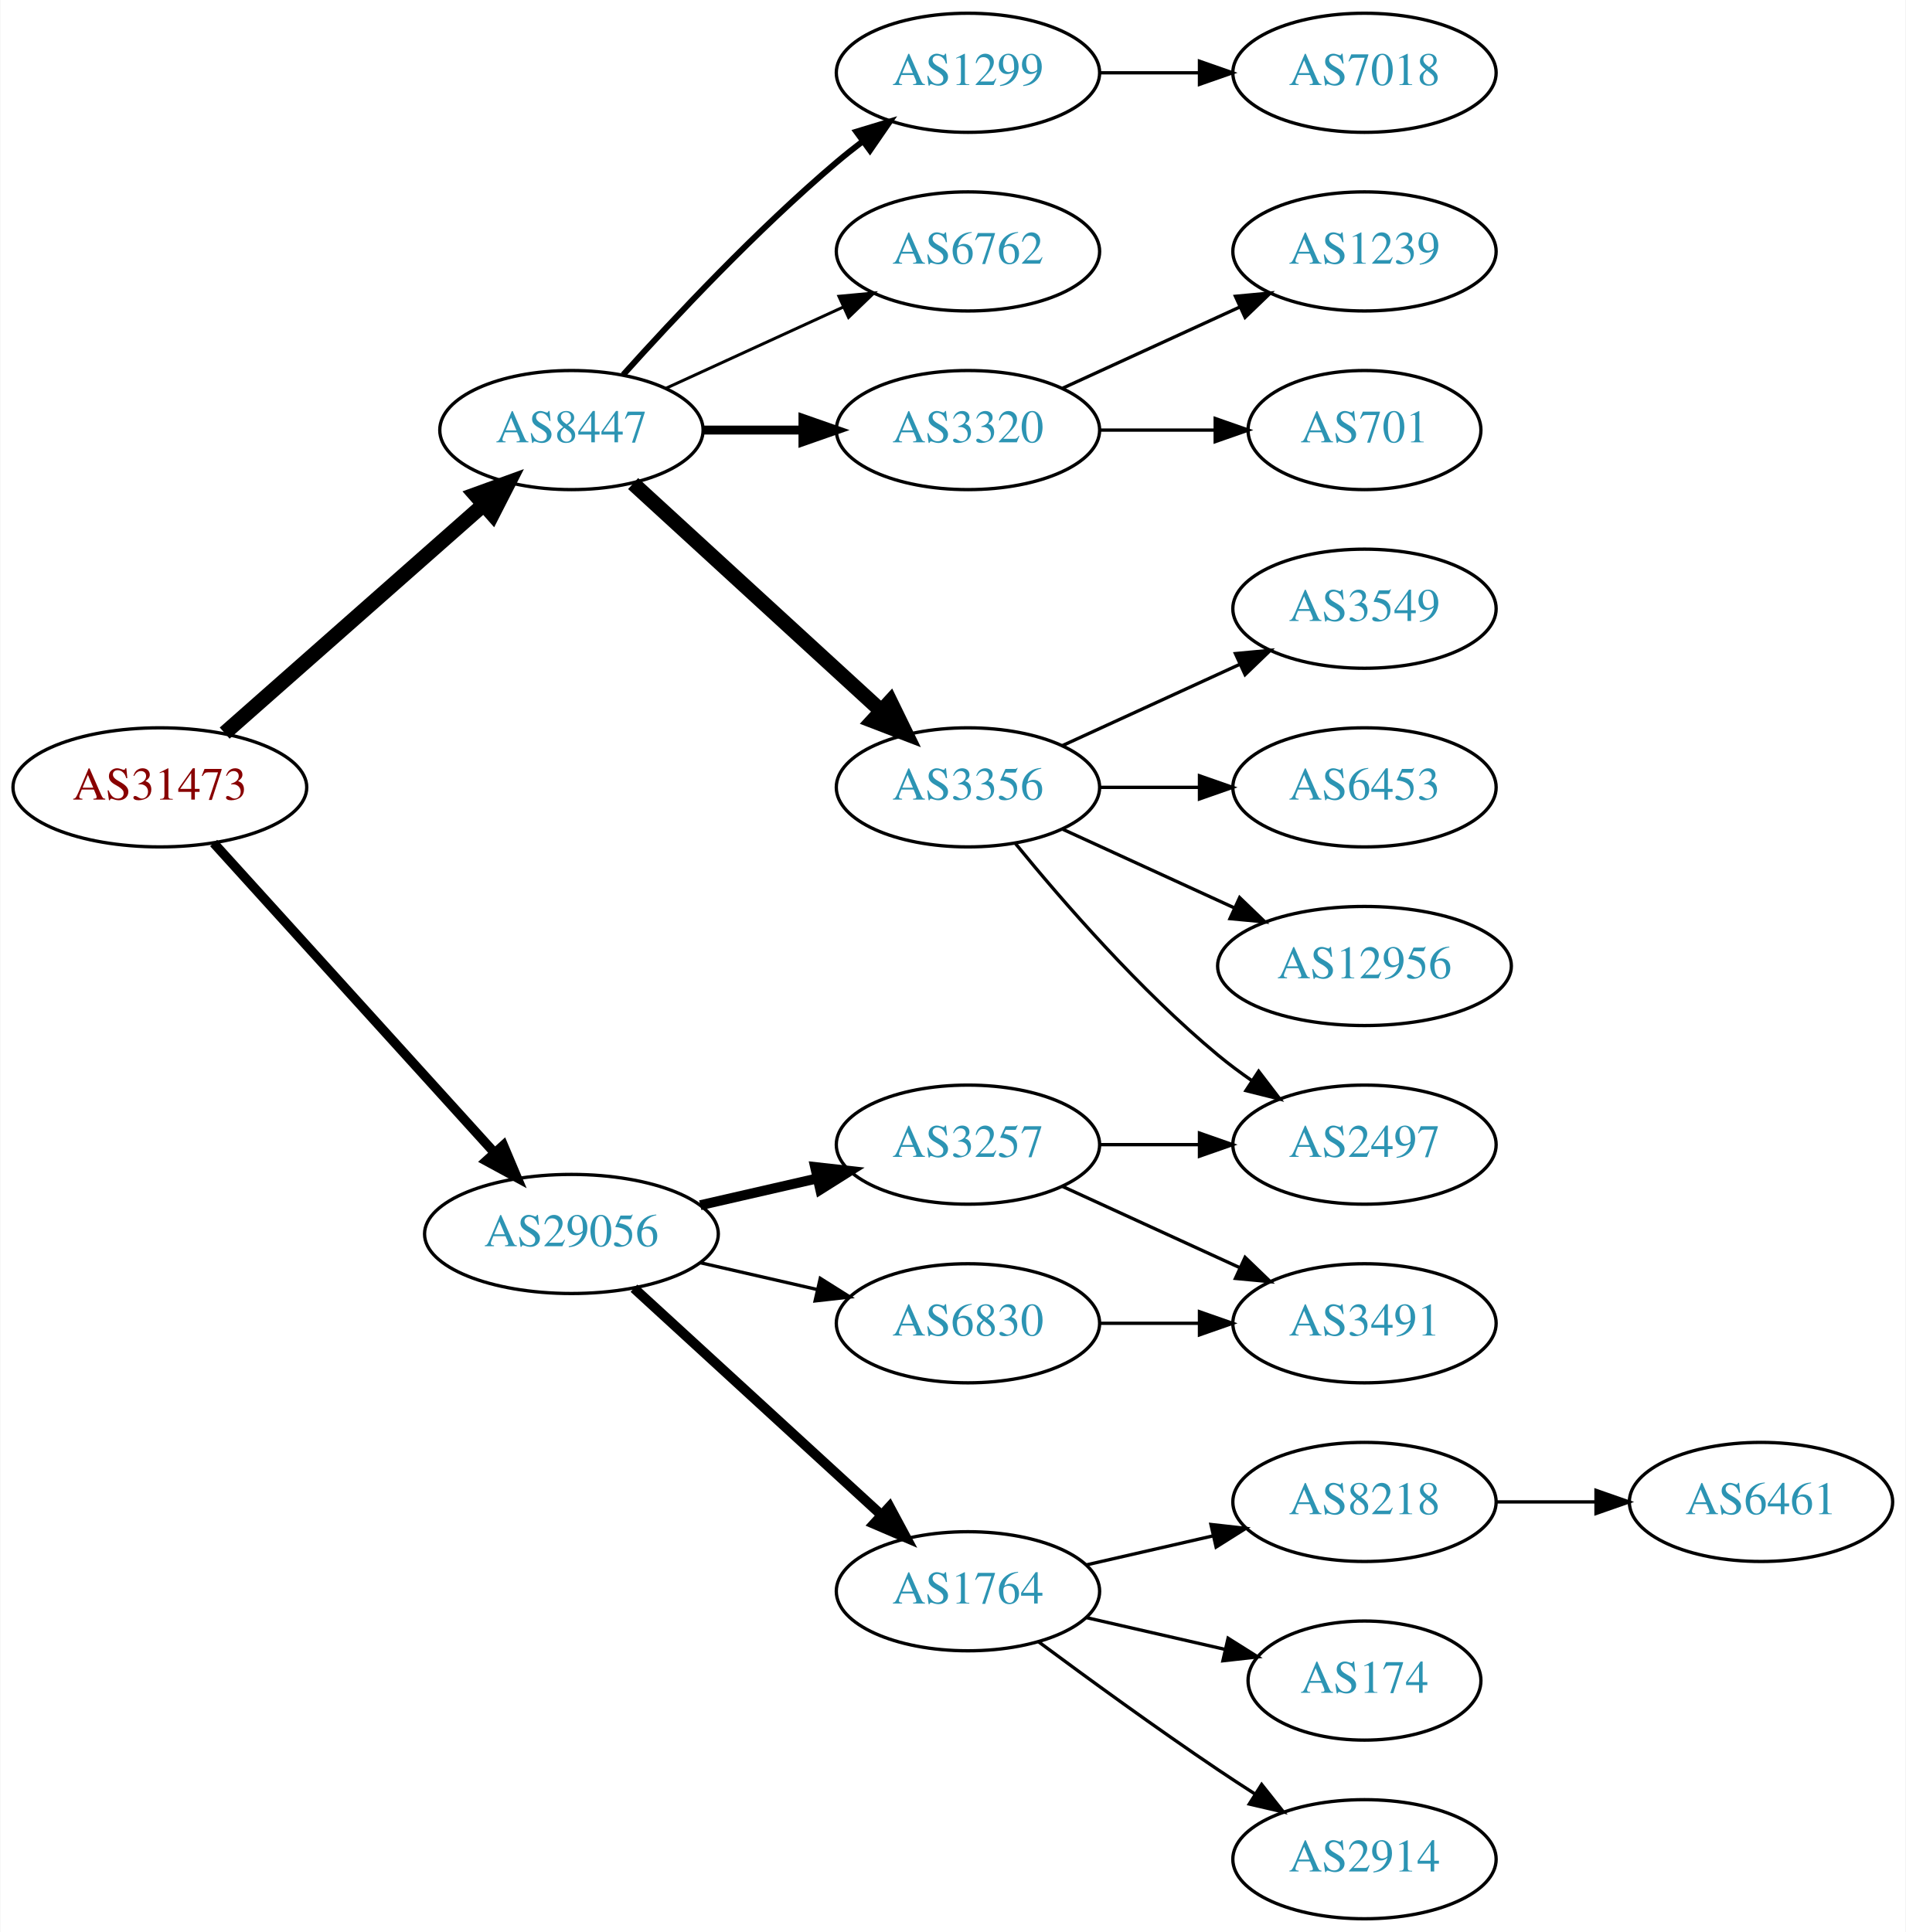
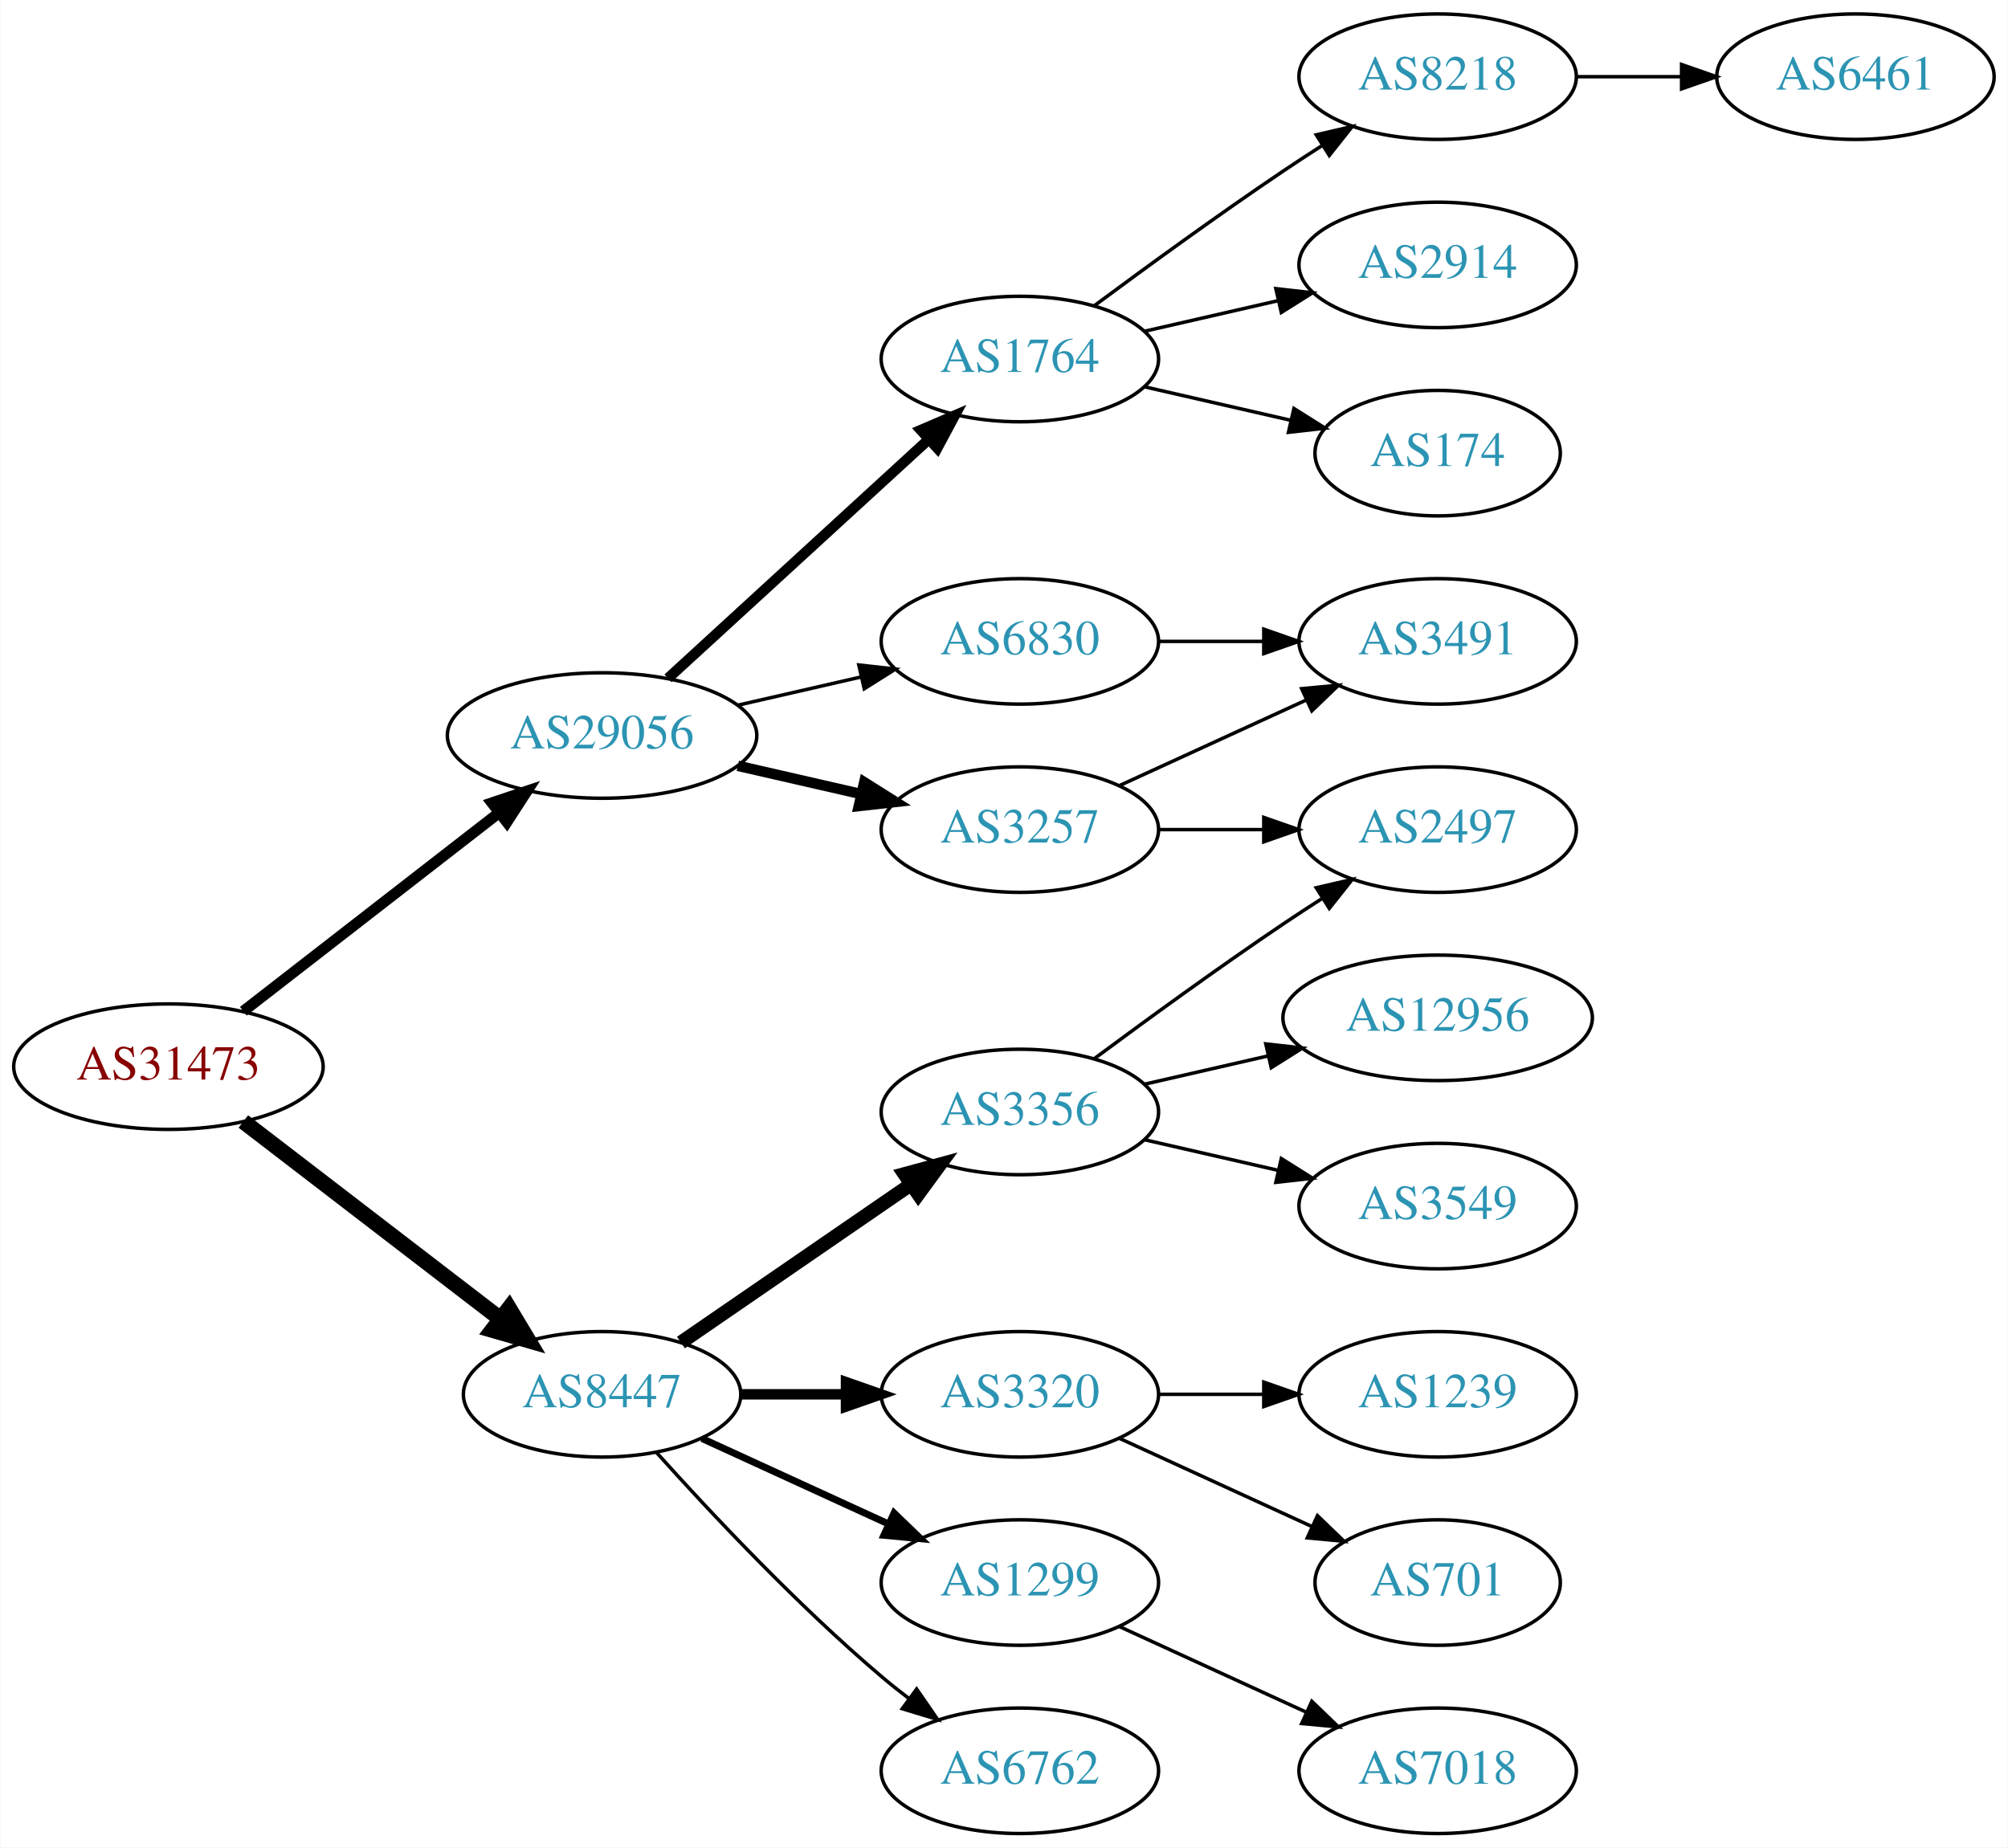
- <svg xmlns="http://www.w3.org/2000/svg" xmlns:xlink="http://www.w3.org/1999/xlink" width="576pt" height="584pt" viewBox="0.00 0.00 575.76 584.00">
-   <g id="graph0" class="graph" transform="scale(1 1) rotate(0) translate(4 580)">
-     <polygon fill="white" stroke="none" points="-4,4 -4,-580 571.762,-580 571.762,4 -4,4" />
+ <svg xmlns="http://www.w3.org/2000/svg" xmlns:xlink="http://www.w3.org/1999/xlink" width="576pt" height="530pt" viewBox="0.00 0.00 575.76 530.00">
+   <g id="graph0" class="graph" transform="scale(1 1) rotate(0) translate(4 526)">
+     <polygon fill="white" stroke="none" points="-4,4 -4,-526 571.762,-526 571.762,4 -4,4" />
    <g id="node1" class="node">
      <g id="a_node1">
        <a xlink:href="/asn/31473" xlink:title="AS31473 ~ BearingPoint Technology GmbH [AT]">
-           <ellipse fill="#ffffff" stroke="black" cx="44.196" cy="-342" rx="44.393" ry="18" />
-           <text text-anchor="middle" x="44.196" y="-338.3" font-family="Times,serif" font-size="14.00" fill="#880000">AS31473</text>
+           <ellipse fill="#ffffff" stroke="black" cx="44.196" cy="-220" rx="44.393" ry="18" />
+           <text text-anchor="middle" x="44.196" y="-216.3" font-family="Times,serif" font-size="14.00" fill="#880000">AS31473</text>
        </a>
      </g>
    </g>
    <g id="node2" class="node">
      <g id="a_node2">
        <a xlink:href="/asn/8447" xlink:title="AS8447 ~ A1 Telekom Austria AG [AT]">
-           <ellipse fill="#ffffff" stroke="black" cx="168.588" cy="-450" rx="39.794" ry="18" />
-           <text text-anchor="middle" x="168.588" y="-446.3" font-family="Times,serif" font-size="14.00" fill="#2c94b3">AS8447</text>
+           <ellipse fill="#ffffff" stroke="black" cx="168.588" cy="-126" rx="39.794" ry="18" />
+           <text text-anchor="middle" x="168.588" y="-122.3" font-family="Times,serif" font-size="14.00" fill="#2c94b3">AS8447</text>
        </a>
      </g>
    </g>
    <g id="edge1" class="edge">
-       <path fill="none" stroke="black" stroke-width="4.5" d="M63.785,-358.403C84.602,-376.772 118.478,-406.665 141.838,-427.278" />
-       <polygon fill="black" stroke="black" stroke-width="4.5" points="139.52,-430.484 149.623,-434.148 144.73,-424.579 139.52,-430.484" />
+       <path fill="none" stroke="black" stroke-width="4.5" d="M65.682,-204.267C85.836,-188.788 116.772,-165.028 139.272,-147.747" />
+       <polygon fill="black" stroke="black" stroke-width="4.5" points="141.911,-150.686 147.443,-141.472 137.114,-144.44 141.911,-150.686" />
    </g>
    <g id="node3" class="node">
      <g id="a_node3">
        <a xlink:href="/asn/29056" xlink:title="AS29056 ~ Citycom Telekommunikation GmbH [AT]">
-           <ellipse fill="#ffffff" stroke="black" cx="168.588" cy="-207" rx="44.393" ry="18" />
-           <text text-anchor="middle" x="168.588" y="-203.3" font-family="Times,serif" font-size="14.00" fill="#2c94b3">AS29056</text>
+           <ellipse fill="#ffffff" stroke="black" cx="168.588" cy="-315" rx="44.393" ry="18" />
+           <text text-anchor="middle" x="168.588" y="-311.3" font-family="Times,serif" font-size="14.00" fill="#2c94b3">AS29056</text>
        </a>
      </g>
    </g>
    <g id="edge2" class="edge">
-       <path fill="none" stroke="black" stroke-width="2.864" d="M60.45,-325.175C81.796,-301.63 120.718,-258.698 145.31,-231.574" />
-       <polygon fill="black" stroke="black" stroke-width="2.864" points="148.019,-233.796 152.142,-224.037 142.833,-229.095 148.019,-233.796" />
+       <path fill="none" stroke="black" stroke-width="3.15" d="M65.682,-235.901C85.715,-251.451 116.402,-275.269 138.867,-292.707" />
+       <polygon fill="black" stroke="black" stroke-width="3.15" points="136.99,-295.68 147.036,-299.047 141.282,-290.151 136.99,-295.68" />
    </g>
    <g id="node4" class="node">
      <g id="a_node4">
-         <a xlink:href="/asn/6762" xlink:title="AS6762 ~ TELECOM ITALIA SPARKLE S.p.A. [IT]">
-           <ellipse fill="#ffffff" stroke="black" cx="288.431" cy="-504" rx="39.794" ry="18" />
-           <text text-anchor="middle" x="288.431" y="-500.3" font-family="Times,serif" font-size="14.00" fill="#2c94b3">AS6762</text>
+         <a xlink:href="/asn/3356" xlink:title="AS3356 ~ Level 3 Parent, LLC [US]">
+           <ellipse fill="#ffffff" stroke="black" cx="288.431" cy="-207" rx="39.794" ry="18" />
+           <text text-anchor="middle" x="288.431" y="-203.3" font-family="Times,serif" font-size="14.00" fill="#2c94b3">AS3356</text>
        </a>
      </g>
    </g>
    <g id="edge3" class="edge">
-       <path fill="none" stroke="black" stroke-width="0.9" d="M197.217,-462.661C213.174,-469.973 233.445,-479.261 250.727,-487.181" />
-       <polygon fill="black" stroke="black" stroke-width="0.9" points="249.426,-490.435 259.975,-491.419 252.342,-484.071 249.426,-490.435" />
+       <path fill="none" stroke="black" stroke-width="4" d="M191.202,-140.857C209.691,-153.565 236.505,-171.995 257.134,-186.175" />
+       <polygon fill="black" stroke="black" stroke-width="4" points="255.331,-189.183 265.555,-191.963 259.296,-183.414 255.331,-189.183" />
    </g>
    <g id="node5" class="node">
      <g id="a_node5">
-         <a xlink:href="/asn/3356" xlink:title="AS3356 ~ Level 3 Parent, LLC [US]">
-           <ellipse fill="#ffffff" stroke="black" cx="288.431" cy="-342" rx="39.794" ry="18" />
-           <text text-anchor="middle" x="288.431" y="-338.3" font-family="Times,serif" font-size="14.00" fill="#2c94b3">AS3356</text>
+         <a xlink:href="/asn/3320" xlink:title="AS3320 ~ DTAG [DE]">
+           <ellipse fill="#ffffff" stroke="black" cx="288.431" cy="-126" rx="39.794" ry="18" />
+           <text text-anchor="middle" x="288.431" y="-122.3" font-family="Times,serif" font-size="14.00" fill="#2c94b3">AS3320</text>
        </a>
      </g>
    </g>
    <g id="edge4" class="edge">
-       <path fill="none" stroke="black" stroke-width="4.5" d="M187.23,-433.831C207.103,-415.618 239.566,-385.867 262.135,-365.183" />
-       <polygon fill="black" stroke="black" stroke-width="4.5" points="264.956,-367.939 269.668,-358.279 259.635,-362.133 264.956,-367.939" />
+       <path fill="none" stroke="black" stroke-width="3" d="M208.501,-126C218.054,-126 228.404,-126 238.367,-126" />
+       <polygon fill="black" stroke="black" stroke-width="3" points="238.559,-129.5 248.559,-126 238.559,-122.5 238.559,-129.5" />
    </g>
    <g id="node6" class="node">
      <g id="a_node6">
        <a xlink:href="/asn/1299" xlink:title="AS1299 ~ Telia Carrier [EU]">
-           <ellipse fill="#ffffff" stroke="black" cx="288.431" cy="-558" rx="39.794" ry="18" />
-           <text text-anchor="middle" x="288.431" y="-554.3" font-family="Times,serif" font-size="14.00" fill="#2c94b3">AS1299</text>
+           <ellipse fill="#ffffff" stroke="black" cx="288.431" cy="-72" rx="39.794" ry="18" />
+           <text text-anchor="middle" x="288.431" y="-68.3" font-family="Times,serif" font-size="14.00" fill="#2c94b3">AS1299</text>
        </a>
      </g>
    </g>
    <g id="edge5" class="edge">
-       <path fill="none" stroke="black" stroke-width="1.8" d="M184.234,-466.725C199.535,-483.765 224.632,-510.523 248.784,-531 251.281,-533.117 253.942,-535.232 256.653,-537.293" />
-       <polygon fill="black" stroke="black" stroke-width="1.8" points="254.69,-540.194 264.83,-543.266 258.819,-534.541 254.69,-540.194" />
+       <path fill="none" stroke="black" stroke-width="2" d="M197.217,-113.339C213.174,-106.027 233.445,-96.739 250.727,-88.819" />
+       <polygon fill="black" stroke="black" stroke-width="2" points="252.342,-91.929 259.975,-84.581 249.426,-85.565 252.342,-91.929" />
    </g>
    <g id="node7" class="node">
      <g id="a_node7">
-         <a xlink:href="/asn/3320" xlink:title="AS3320 ~ DTAG [DE]">
-           <ellipse fill="#ffffff" stroke="black" cx="288.431" cy="-450" rx="39.794" ry="18" />
-           <text text-anchor="middle" x="288.431" y="-446.3" font-family="Times,serif" font-size="14.00" fill="#2c94b3">AS3320</text>
+         <a xlink:href="/asn/6762" xlink:title="AS6762 ~ TELECOM ITALIA SPARKLE S.p.A. [IT]">
+           <ellipse fill="#ffffff" stroke="black" cx="288.431" cy="-18" rx="39.794" ry="18" />
+           <text text-anchor="middle" x="288.431" y="-14.3" font-family="Times,serif" font-size="14.00" fill="#2c94b3">AS6762</text>
        </a>
      </g>
    </g>
    <g id="edge6" class="edge">
-       <path fill="none" stroke="black" stroke-width="2.7" d="M208.501,-450C218.054,-450 228.404,-450 238.367,-450" />
-       <polygon fill="black" stroke="black" stroke-width="2.7" points="238.559,-453.5 248.559,-450 238.559,-446.5 238.559,-453.5" />
+       <path fill="none" stroke="black" d="M184.234,-109.275C199.535,-92.235 224.632,-65.477 248.784,-45 251.281,-42.883 253.942,-40.768 256.653,-38.707" />
+       <polygon fill="black" stroke="black" points="258.819,-41.459 264.83,-32.734 254.69,-35.806 258.819,-41.459" />
+     </g>
+     <g id="node14" class="node">
+       <g id="a_node14">
+         <a xlink:href="/asn/6830" xlink:title="AS6830 ~ LGI-UPC [AT]">
+           <ellipse fill="#ffffff" stroke="black" cx="288.431" cy="-342" rx="39.794" ry="18" />
+           <text text-anchor="middle" x="288.431" y="-338.3" font-family="Times,serif" font-size="14.00" fill="#2c94b3">AS6830</text>
+         </a>
+       </g>
+     </g>
+     <g id="edge13" class="edge">
+       <path fill="none" stroke="black" d="M207.523,-323.692C218.764,-326.267 231.176,-329.111 242.799,-331.774" />
+       <polygon fill="black" stroke="black" points="242.232,-335.235 252.761,-334.057 243.795,-328.412 242.232,-335.235" />
    </g>
    <g id="node15" class="node">
      <g id="a_node15">
        <a xlink:href="/asn/1764" xlink:title="AS1764 ~ NEXTLAYER-AS [AT]">
-           <ellipse fill="#ffffff" stroke="black" cx="288.431" cy="-99" rx="39.794" ry="18" />
-           <text text-anchor="middle" x="288.431" y="-95.3" font-family="Times,serif" font-size="14.00" fill="#2c94b3">AS1764</text>
+           <ellipse fill="#ffffff" stroke="black" cx="288.431" cy="-423" rx="39.794" ry="18" />
+           <text text-anchor="middle" x="288.431" y="-419.3" font-family="Times,serif" font-size="14.00" fill="#2c94b3">AS1764</text>
        </a>
      </g>
    </g>
    <g id="edge14" class="edge">
-       <path fill="none" stroke="black" stroke-width="3" d="M187.486,-190.597C207.414,-172.333 239.772,-142.678 262.249,-122.079" />
-       <polygon fill="black" stroke="black" stroke-width="3" points="264.743,-124.54 269.751,-115.203 260.014,-119.38 264.743,-124.54" />
+       <path fill="none" stroke="black" stroke-width="3" d="M187.486,-331.403C207.414,-349.667 239.772,-379.322 262.249,-399.921" />
+       <polygon fill="black" stroke="black" stroke-width="3" points="260.014,-402.62 269.751,-406.797 264.743,-397.46 260.014,-402.62" />
    </g>
    <g id="node16" class="node">
      <g id="a_node16">
        <a xlink:href="/asn/3257" xlink:title="AS3257 ~ GTT [DE]">
-           <ellipse fill="#ffffff" stroke="black" cx="288.431" cy="-234" rx="39.794" ry="18" />
-           <text text-anchor="middle" x="288.431" y="-230.3" font-family="Times,serif" font-size="14.00" fill="#2c94b3">AS3257</text>
+           <ellipse fill="#ffffff" stroke="black" cx="288.431" cy="-288" rx="39.794" ry="18" />
+           <text text-anchor="middle" x="288.431" y="-284.3" font-family="Times,serif" font-size="14.00" fill="#2c94b3">AS3257</text>
        </a>
      </g>
    </g>
    <g id="edge15" class="edge">
-       <path fill="none" stroke="black" stroke-width="3" d="M207.523,-215.692C218.764,-218.267 231.176,-221.111 242.799,-223.774" />
-       <polygon fill="black" stroke="black" stroke-width="3" points="242.232,-227.235 252.761,-226.057 243.795,-220.412 242.232,-227.235" />
-     </g>
-     <g id="node17" class="node">
-       <g id="a_node17">
-         <a xlink:href="/asn/6830" xlink:title="AS6830 ~ LGI-UPC [AT]">
-           <ellipse fill="#ffffff" stroke="black" cx="288.431" cy="-180" rx="39.794" ry="18" />
-           <text text-anchor="middle" x="288.431" y="-176.3" font-family="Times,serif" font-size="14.00" fill="#2c94b3">AS6830</text>
-         </a>
-       </g>
-     </g>
-     <g id="edge16" class="edge">
-       <path fill="none" stroke="black" d="M207.523,-198.308C218.764,-195.733 231.176,-192.889 242.799,-190.226" />
-       <polygon fill="black" stroke="black" points="243.795,-193.588 252.761,-187.943 242.232,-186.765 243.795,-193.588" />
+       <path fill="none" stroke="black" stroke-width="3" d="M207.523,-306.308C218.764,-303.733 231.176,-300.889 242.799,-298.226" />
+       <polygon fill="black" stroke="black" stroke-width="3" points="243.795,-301.588 252.761,-295.943 242.232,-294.765 243.795,-301.588" />
    </g>
    <g id="node8" class="node">
      <g id="a_node8">
-         <a xlink:href="/asn/6453" xlink:title="AS6453 ~ TATA COMMUNICATIONS (AMERICA) INC [US]">
-           <ellipse fill="#ffffff" stroke="black" cx="408.273" cy="-342" rx="39.794" ry="18" />
-           <text text-anchor="middle" x="408.273" y="-338.3" font-family="Times,serif" font-size="14.00" fill="#2c94b3">AS6453</text>
+         <a xlink:href="/asn/3549" xlink:title="AS3549 ~ Level 3 Parent, LLC [US]">
+           <ellipse fill="#ffffff" stroke="black" cx="408.273" cy="-180" rx="39.794" ry="18" />
+           <text text-anchor="middle" x="408.273" y="-176.3" font-family="Times,serif" font-size="14.00" fill="#2c94b3">AS3549</text>
        </a>
      </g>
    </g>
    <g id="edge7" class="edge">
-       <path fill="none" stroke="black" d="M328.343,-342C337.897,-342 348.246,-342 358.209,-342" />
-       <polygon fill="black" stroke="black" points="358.402,-345.5 368.402,-342 358.402,-338.5 358.402,-345.5" />
+       <path fill="none" stroke="black" d="M324.15,-199.045C336.15,-196.296 349.771,-193.175 362.463,-190.267" />
+       <polygon fill="black" stroke="black" points="363.429,-193.636 372.395,-187.991 361.866,-186.813 363.429,-193.636" />
    </g>
    <g id="node9" class="node">
      <g id="a_node9">
        <a xlink:href="/asn/12956" xlink:title="AS12956 ~ TELXIUS [ES]">
-           <ellipse fill="#ffffff" stroke="black" cx="408.273" cy="-288" rx="44.393" ry="18" />
-           <text text-anchor="middle" x="408.273" y="-284.3" font-family="Times,serif" font-size="14.00" fill="#2c94b3">AS12956</text>
+           <ellipse fill="#ffffff" stroke="black" cx="408.273" cy="-234" rx="44.393" ry="18" />
+           <text text-anchor="middle" x="408.273" y="-230.3" font-family="Times,serif" font-size="14.00" fill="#2c94b3">AS12956</text>
        </a>
      </g>
    </g>
    <g id="edge8" class="edge">
-       <path fill="none" stroke="black" d="M317.06,-329.339C332.557,-322.238 352.124,-313.272 369.071,-305.506" />
-       <polygon fill="black" stroke="black" points="370.54,-308.683 378.173,-301.335 367.624,-302.319 370.54,-308.683" />
+       <path fill="none" stroke="black" d="M324.15,-214.955C335.289,-217.507 347.824,-220.379 359.717,-223.104" />
+       <polygon fill="black" stroke="black" points="358.982,-226.526 369.511,-225.348 360.545,-219.703 358.982,-226.526" />
    </g>
    <g id="node10" class="node">
      <g id="a_node10">
-         <a xlink:href="/asn/3549" xlink:title="AS3549 ~ Level 3 Parent, LLC [US]">
-           <ellipse fill="#ffffff" stroke="black" cx="408.273" cy="-396" rx="39.794" ry="18" />
-           <text text-anchor="middle" x="408.273" y="-392.3" font-family="Times,serif" font-size="14.00" fill="#2c94b3">AS3549</text>
+         <a xlink:href="/asn/2497" xlink:title="AS2497 ~ Internet Initiative Japan Inc. [JP]">
+           <ellipse fill="#ffffff" stroke="black" cx="408.273" cy="-288" rx="39.794" ry="18" />
+           <text text-anchor="middle" x="408.273" y="-284.3" font-family="Times,serif" font-size="14.00" fill="#2c94b3">AS2497</text>
        </a>
      </g>
    </g>
    <g id="edge9" class="edge">
-       <path fill="none" stroke="black" d="M317.06,-354.661C333.017,-361.973 353.287,-371.261 370.57,-379.181" />
-       <polygon fill="black" stroke="black" points="369.269,-382.435 379.818,-383.419 372.185,-376.071 369.269,-382.435" />
+       <path fill="none" stroke="black" d="M309.761,-222.277C324.623,-233.304 345.368,-248.407 364.077,-261 367.626,-263.389 371.377,-265.839 375.125,-268.242" />
+       <polygon fill="black" stroke="black" points="373.451,-271.325 383.774,-273.712 377.193,-265.409 373.451,-271.325" />
    </g>
    <g id="node11" class="node">
      <g id="a_node11">
-         <a xlink:href="/asn/2497" xlink:title="AS2497 ~ Internet Initiative Japan Inc. [JP]">
-           <ellipse fill="#ffffff" stroke="black" cx="408.273" cy="-234" rx="39.794" ry="18" />
-           <text text-anchor="middle" x="408.273" y="-230.3" font-family="Times,serif" font-size="14.00" fill="#2c94b3">AS2497</text>
+         <a xlink:href="/asn/1239" xlink:title="AS1239 ~ Sprint [US]">
+           <ellipse fill="#ffffff" stroke="black" cx="408.273" cy="-126" rx="39.794" ry="18" />
+           <text text-anchor="middle" x="408.273" y="-122.3" font-family="Times,serif" font-size="14.00" fill="#2c94b3">AS1239</text>
        </a>
      </g>
    </g>
    <g id="edge10" class="edge">
-       <path fill="none" stroke="black" d="M302.85,-324.935C316.964,-307.625 340.379,-280.655 364.077,-261 367.294,-258.332 370.794,-255.73 374.365,-253.259" />
-       <polygon fill="black" stroke="black" points="376.288,-256.183 382.721,-247.764 372.442,-250.334 376.288,-256.183" />
+       <path fill="none" stroke="black" d="M328.343,-126C337.897,-126 348.246,-126 358.209,-126" />
+       <polygon fill="black" stroke="black" points="358.402,-129.5 368.402,-126 358.402,-122.5 358.402,-129.5" />
    </g>
    <g id="node12" class="node">
      <g id="a_node12">
-         <a xlink:href="/asn/7018" xlink:title="AS7018 ~ AT&amp;T Services, Inc. [US]">
-           <ellipse fill="#ffffff" stroke="black" cx="408.273" cy="-558" rx="39.794" ry="18" />
-           <text text-anchor="middle" x="408.273" y="-554.3" font-family="Times,serif" font-size="14.00" fill="#2c94b3">AS7018</text>
+         <a xlink:href="/asn/701" xlink:title="AS701 ~ UUNET [US]">
+           <ellipse fill="#ffffff" stroke="black" cx="408.273" cy="-72" rx="35.194" ry="18" />
+           <text text-anchor="middle" x="408.273" y="-68.3" font-family="Times,serif" font-size="14.00" fill="#2c94b3">AS701</text>
        </a>
      </g>
    </g>
    <g id="edge11" class="edge">
-       <path fill="none" stroke="black" d="M328.343,-558C337.897,-558 348.246,-558 358.209,-558" />
-       <polygon fill="black" stroke="black" points="358.402,-561.5 368.402,-558 358.402,-554.5 358.402,-561.5" />
+       <path fill="none" stroke="black" d="M317.06,-113.339C333.476,-105.817 354.457,-96.202 372.054,-88.139" />
+       <polygon fill="black" stroke="black" points="373.799,-91.189 381.432,-83.842 370.883,-84.826 373.799,-91.189" />
    </g>
    <g id="node13" class="node">
      <g id="a_node13">
-         <a xlink:href="/asn/1239" xlink:title="AS1239 ~ Sprint [US]">
-           <ellipse fill="#ffffff" stroke="black" cx="408.273" cy="-504" rx="39.794" ry="18" />
-           <text text-anchor="middle" x="408.273" y="-500.3" font-family="Times,serif" font-size="14.00" fill="#2c94b3">AS1239</text>
+         <a xlink:href="/asn/7018" xlink:title="AS7018 ~ AT&amp;T Services, Inc. [US]">
+           <ellipse fill="#ffffff" stroke="black" cx="408.273" cy="-18" rx="39.794" ry="18" />
+           <text text-anchor="middle" x="408.273" y="-14.3" font-family="Times,serif" font-size="14.00" fill="#2c94b3">AS7018</text>
        </a>
      </g>
    </g>
    <g id="edge12" class="edge">
-       <path fill="none" stroke="black" d="M317.06,-462.661C333.017,-469.973 353.287,-479.261 370.57,-487.181" />
-       <polygon fill="black" stroke="black" points="369.269,-490.435 379.818,-491.419 372.185,-484.071 369.269,-490.435" />
-     </g>
-     <g id="node14" class="node">
-       <g id="a_node14">
-         <a xlink:href="/asn/701" xlink:title="AS701 ~ UUNET [US]">
-           <ellipse fill="#ffffff" stroke="black" cx="408.273" cy="-450" rx="35.194" ry="18" />
-           <text text-anchor="middle" x="408.273" y="-446.3" font-family="Times,serif" font-size="14.00" fill="#2c94b3">AS701</text>
-         </a>
-       </g>
-     </g>
-     <g id="edge13" class="edge">
-       <path fill="none" stroke="black" d="M328.343,-450C339.43,-450 351.59,-450 362.972,-450" />
-       <polygon fill="black" stroke="black" points="363.154,-453.5 373.154,-450 363.154,-446.5 363.154,-453.5" />
+       <path fill="none" stroke="black" d="M317.06,-59.339C333.017,-52.027 353.287,-42.739 370.57,-34.819" />
+       <polygon fill="black" stroke="black" points="372.185,-37.929 379.818,-30.581 369.269,-31.565 372.185,-37.929" />
+     </g>
+     <g id="node17" class="node">
+       <g id="a_node17">
+         <a xlink:href="/asn/3491" xlink:title="AS3491 ~ PCCW Global, Inc. [US]">
+           <ellipse fill="#ffffff" stroke="black" cx="408.273" cy="-342" rx="39.794" ry="18" />
+           <text text-anchor="middle" x="408.273" y="-338.3" font-family="Times,serif" font-size="14.00" fill="#2c94b3">AS3491</text>
+         </a>
+       </g>
+     </g>
+     <g id="edge16" class="edge">
+       <path fill="none" stroke="black" d="M328.343,-342C337.897,-342 348.246,-342 358.209,-342" />
+       <polygon fill="black" stroke="black" points="358.402,-345.5 368.402,-342 358.402,-338.5 358.402,-345.5" />
    </g>
    <g id="node18" class="node">
      <g id="a_node18">
        <a xlink:href="/asn/2914" xlink:title="AS2914 ~ NTT America, Inc. [US]">
-           <ellipse fill="#ffffff" stroke="black" cx="408.273" cy="-18" rx="39.794" ry="18" />
-           <text text-anchor="middle" x="408.273" y="-14.3" font-family="Times,serif" font-size="14.00" fill="#2c94b3">AS2914</text>
+           <ellipse fill="#ffffff" stroke="black" cx="408.273" cy="-450" rx="39.794" ry="18" />
+           <text text-anchor="middle" x="408.273" y="-446.3" font-family="Times,serif" font-size="14.00" fill="#2c94b3">AS2914</text>
        </a>
      </g>
    </g>
    <g id="edge17" class="edge">
-       <path fill="none" stroke="black" d="M309.761,-83.723C324.623,-72.696 345.368,-57.593 364.077,-45 367.626,-42.611 371.377,-40.161 375.125,-37.758" />
-       <polygon fill="black" stroke="black" points="377.193,-40.591 383.774,-32.288 373.451,-34.675 377.193,-40.591" />
+       <path fill="none" stroke="black" d="M324.15,-430.955C336.15,-433.704 349.771,-436.825 362.463,-439.733" />
+       <polygon fill="black" stroke="black" points="361.866,-443.187 372.395,-442.009 363.429,-436.364 361.866,-443.187" />
    </g>
    <g id="node19" class="node">
      <g id="a_node19">
-         <a xlink:href="/asn/8218" xlink:title="AS8218 ~ legacy Neotelecoms [FR]">
-           <ellipse fill="#ffffff" stroke="black" cx="408.273" cy="-126" rx="39.794" ry="18" />
-           <text text-anchor="middle" x="408.273" y="-122.3" font-family="Times,serif" font-size="14.00" fill="#2c94b3">AS8218</text>
+         <a xlink:href="/asn/174" xlink:title="AS174 ~ Cogent Communications [US]">
+           <ellipse fill="#ffffff" stroke="black" cx="408.273" cy="-396" rx="35.194" ry="18" />
+           <text text-anchor="middle" x="408.273" y="-392.3" font-family="Times,serif" font-size="14.00" fill="#2c94b3">AS174</text>
        </a>
      </g>
    </g>
    <g id="edge18" class="edge">
-       <path fill="none" stroke="black" d="M324.15,-106.955C336.15,-109.704 349.771,-112.825 362.463,-115.733" />
-       <polygon fill="black" stroke="black" points="361.866,-119.187 372.395,-118.009 363.429,-112.364 361.866,-119.187" />
+       <path fill="none" stroke="black" d="M324.15,-415.045C337.243,-412.045 352.265,-408.604 365.906,-405.478" />
+       <polygon fill="black" stroke="black" points="367.047,-408.807 376.013,-403.162 365.484,-401.984 367.047,-408.807" />
    </g>
    <g id="node20" class="node">
      <g id="a_node20">
-         <a xlink:href="/asn/174" xlink:title="AS174 ~ Cogent Communications [US]">
-           <ellipse fill="#ffffff" stroke="black" cx="408.273" cy="-72" rx="35.194" ry="18" />
-           <text text-anchor="middle" x="408.273" y="-68.3" font-family="Times,serif" font-size="14.00" fill="#2c94b3">AS174</text>
+         <a xlink:href="/asn/8218" xlink:title="AS8218 ~ legacy Neotelecoms [FR]">
+           <ellipse fill="#ffffff" stroke="black" cx="408.273" cy="-504" rx="39.794" ry="18" />
+           <text text-anchor="middle" x="408.273" y="-500.3" font-family="Times,serif" font-size="14.00" fill="#2c94b3">AS8218</text>
        </a>
      </g>
    </g>
    <g id="edge19" class="edge">
-       <path fill="none" stroke="black" d="M324.15,-91.045C337.243,-88.045 352.265,-84.603 365.906,-81.478" />
-       <polygon fill="black" stroke="black" points="367.047,-84.807 376.013,-79.162 365.484,-77.984 367.047,-84.807" />
-     </g>
-     <g id="edge22" class="edge">
-       <path fill="none" stroke="black" d="M328.343,-234C337.897,-234 348.246,-234 358.209,-234" />
-       <polygon fill="black" stroke="black" points="358.402,-237.5 368.402,-234 358.402,-230.5 358.402,-237.5" />
-     </g>
-     <g id="node22" class="node">
-       <g id="a_node22">
-         <a xlink:href="/asn/3491" xlink:title="AS3491 ~ PCCW Global, Inc. [US]">
-           <ellipse fill="#ffffff" stroke="black" cx="408.273" cy="-180" rx="39.794" ry="18" />
-           <text text-anchor="middle" x="408.273" y="-176.3" font-family="Times,serif" font-size="14.00" fill="#2c94b3">AS3491</text>
-         </a>
-       </g>
-     </g>
-     <g id="edge23" class="edge">
-       <path fill="none" stroke="black" d="M317.06,-221.339C333.017,-214.027 353.287,-204.739 370.57,-196.819" />
-       <polygon fill="black" stroke="black" points="372.185,-199.929 379.818,-192.581 369.269,-193.565 372.185,-199.929" />
+       <path fill="none" stroke="black" d="M309.761,-438.277C324.623,-449.304 345.368,-464.407 364.077,-477 367.626,-479.389 371.377,-481.839 375.125,-484.242" />
+       <polygon fill="black" stroke="black" points="373.451,-487.325 383.774,-489.712 377.193,-481.409 373.451,-487.325" />
+     </g>
+     <g id="edge20" class="edge">
+       <path fill="none" stroke="black" d="M328.343,-288C337.897,-288 348.246,-288 358.209,-288" />
+       <polygon fill="black" stroke="black" points="358.402,-291.5 368.402,-288 358.402,-284.5 358.402,-291.5" />
    </g>
    <g id="edge21" class="edge">
-       <path fill="none" stroke="black" d="M328.343,-180C337.897,-180 348.246,-180 358.209,-180" />
-       <polygon fill="black" stroke="black" points="358.402,-183.5 368.402,-180 358.402,-176.5 358.402,-183.5" />
+       <path fill="none" stroke="black" d="M317.06,-300.661C333.017,-307.973 353.287,-317.261 370.57,-325.181" />
+       <polygon fill="black" stroke="black" points="369.269,-328.435 379.818,-329.419 372.185,-322.071 369.269,-328.435" />
    </g>
    <g id="node21" class="node">
      <g id="a_node21">
        <a xlink:href="/asn/6461" xlink:title="AS6461 ~ Zayo Bandwidth [US]">
-           <ellipse fill="#ffffff" stroke="black" cx="528.116" cy="-126" rx="39.794" ry="18" />
-           <text text-anchor="middle" x="528.116" y="-122.3" font-family="Times,serif" font-size="14.00" fill="#2c94b3">AS6461</text>
-         </a>
-       </g>
-     </g>
-     <g id="edge20" class="edge">
-       <path fill="none" stroke="black" d="M448.186,-126C457.739,-126 468.089,-126 478.052,-126" />
-       <polygon fill="black" stroke="black" points="478.244,-129.5 488.244,-126 478.244,-122.5 478.244,-129.5" />
+           <ellipse fill="#ffffff" stroke="black" cx="528.116" cy="-504" rx="39.794" ry="18" />
+           <text text-anchor="middle" x="528.116" y="-500.3" font-family="Times,serif" font-size="14.00" fill="#2c94b3">AS6461</text>
+         </a>
+       </g>
+     </g>
+     <g id="edge22" class="edge">
+       <path fill="none" stroke="black" d="M448.186,-504C457.739,-504 468.089,-504 478.052,-504" />
+       <polygon fill="black" stroke="black" points="478.244,-507.5 488.244,-504 478.244,-500.5 478.244,-507.5" />
    </g>
  </g>
</svg>
